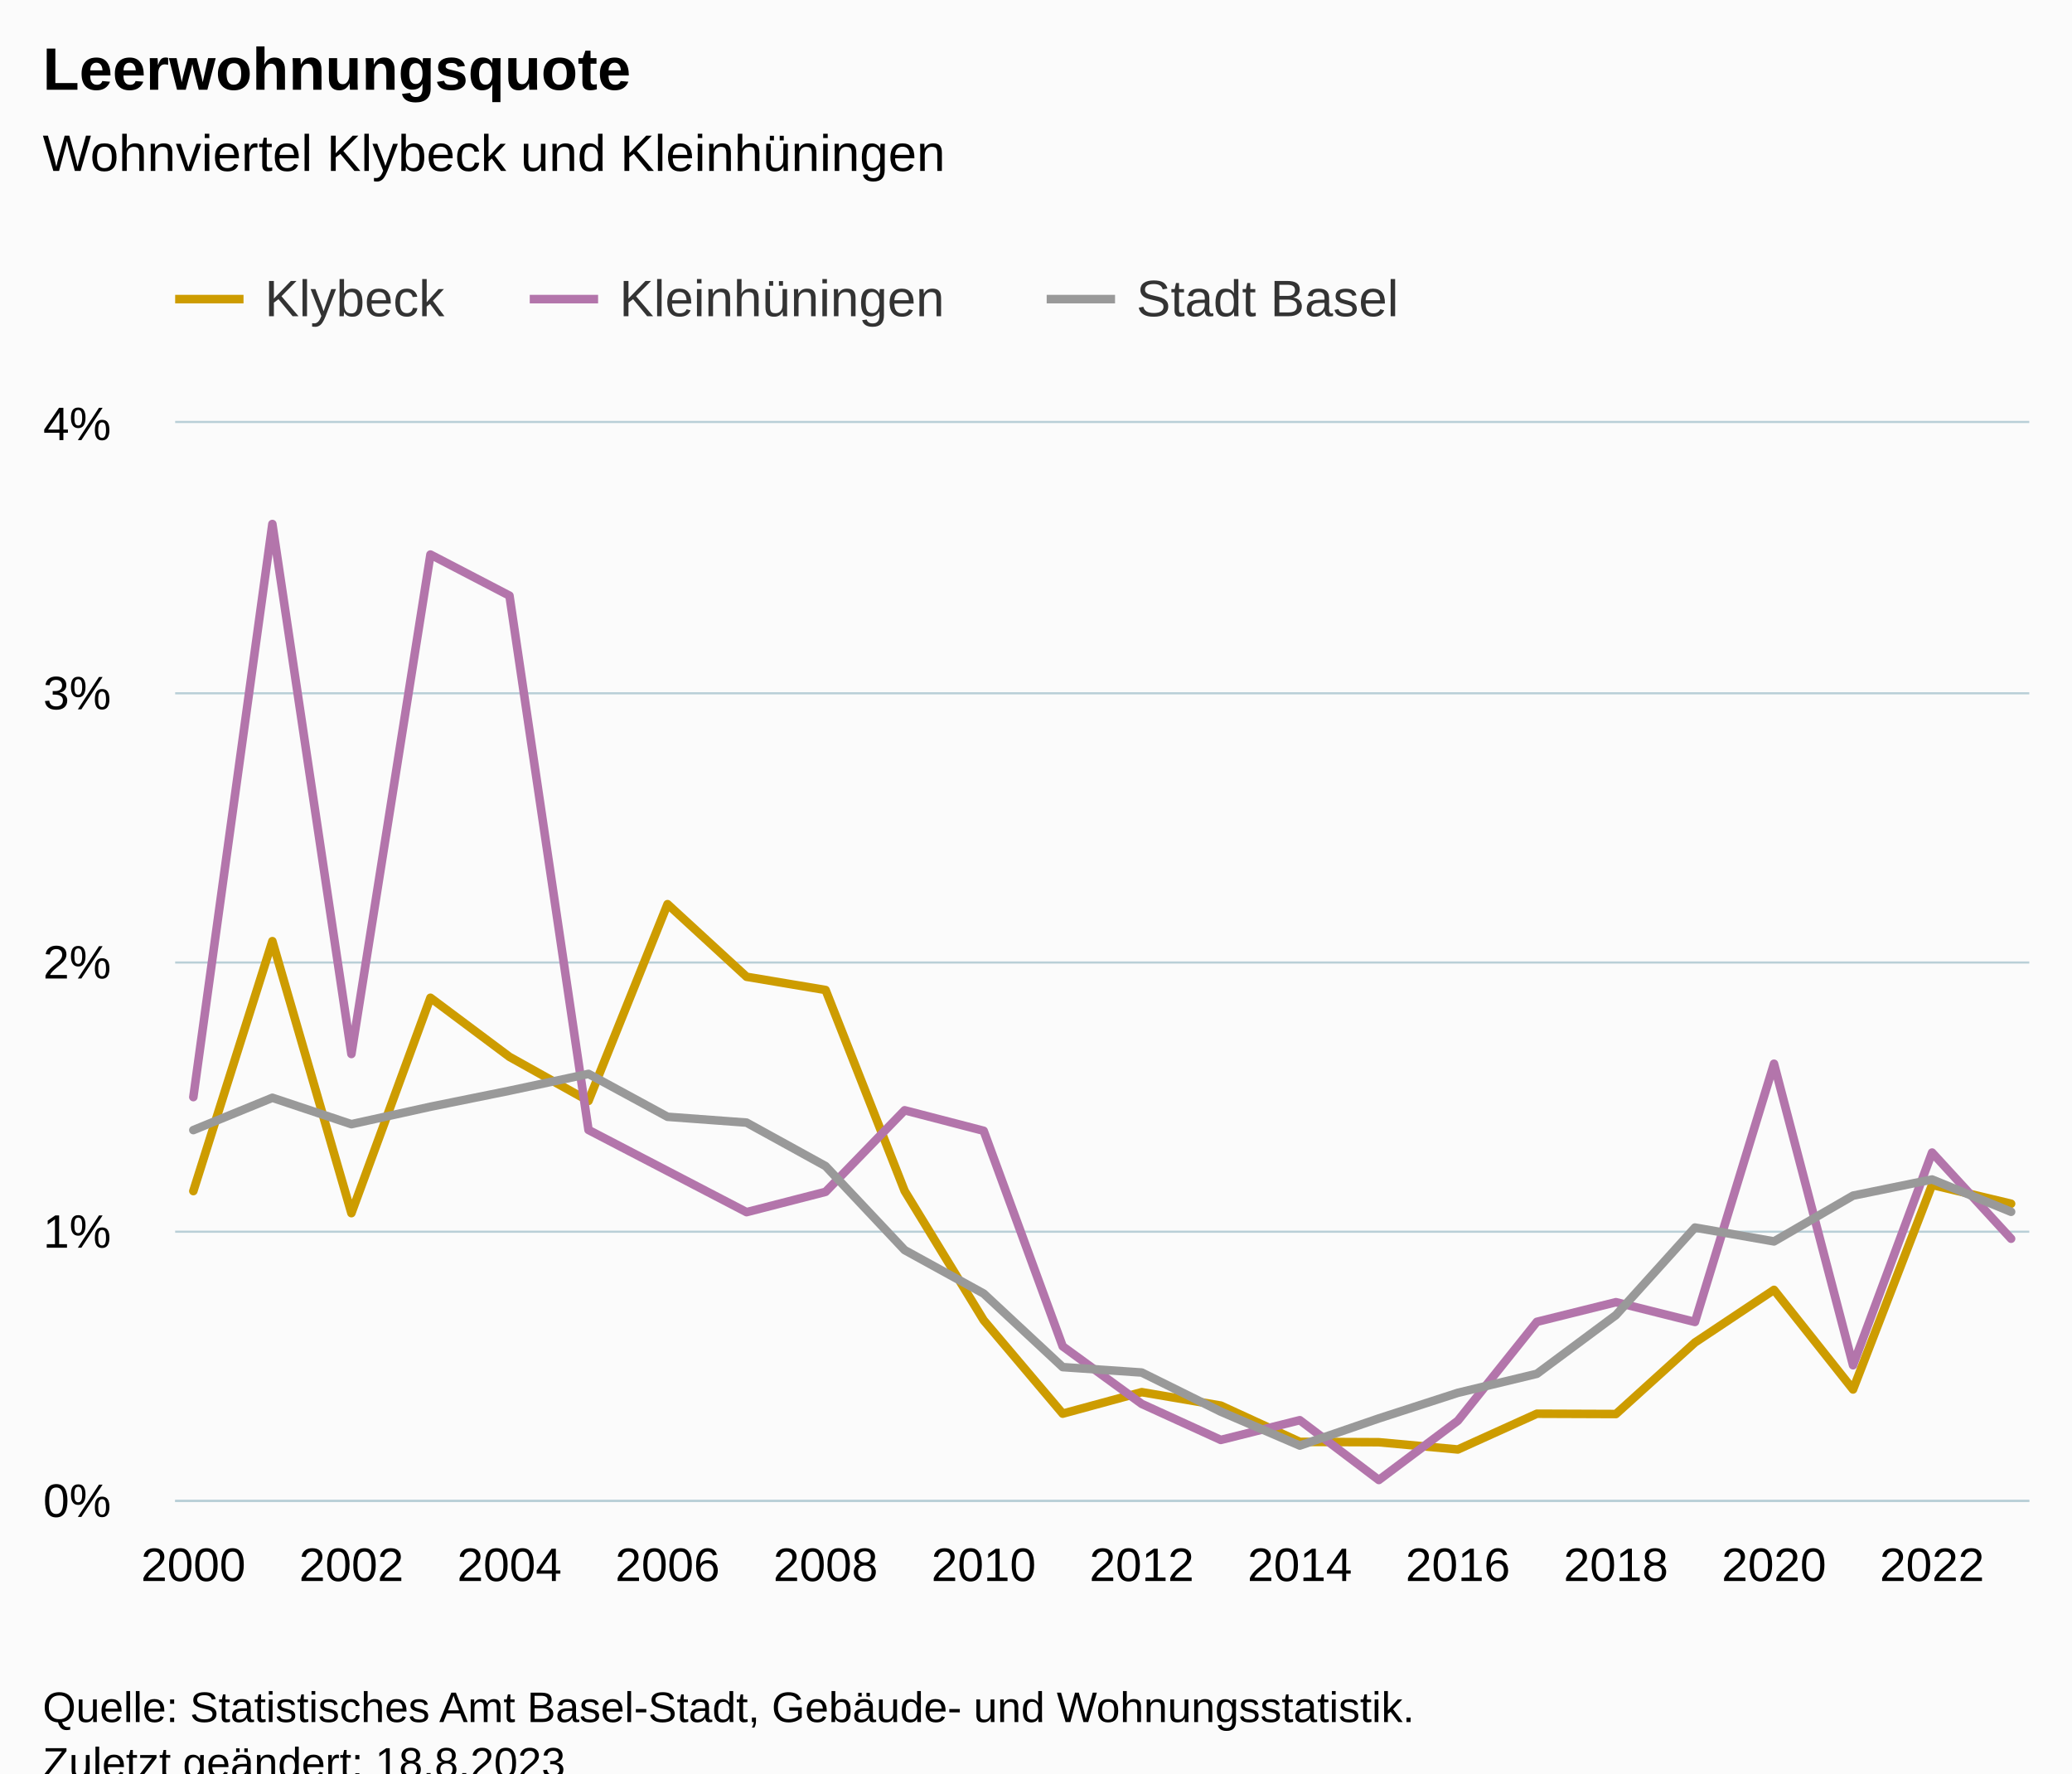
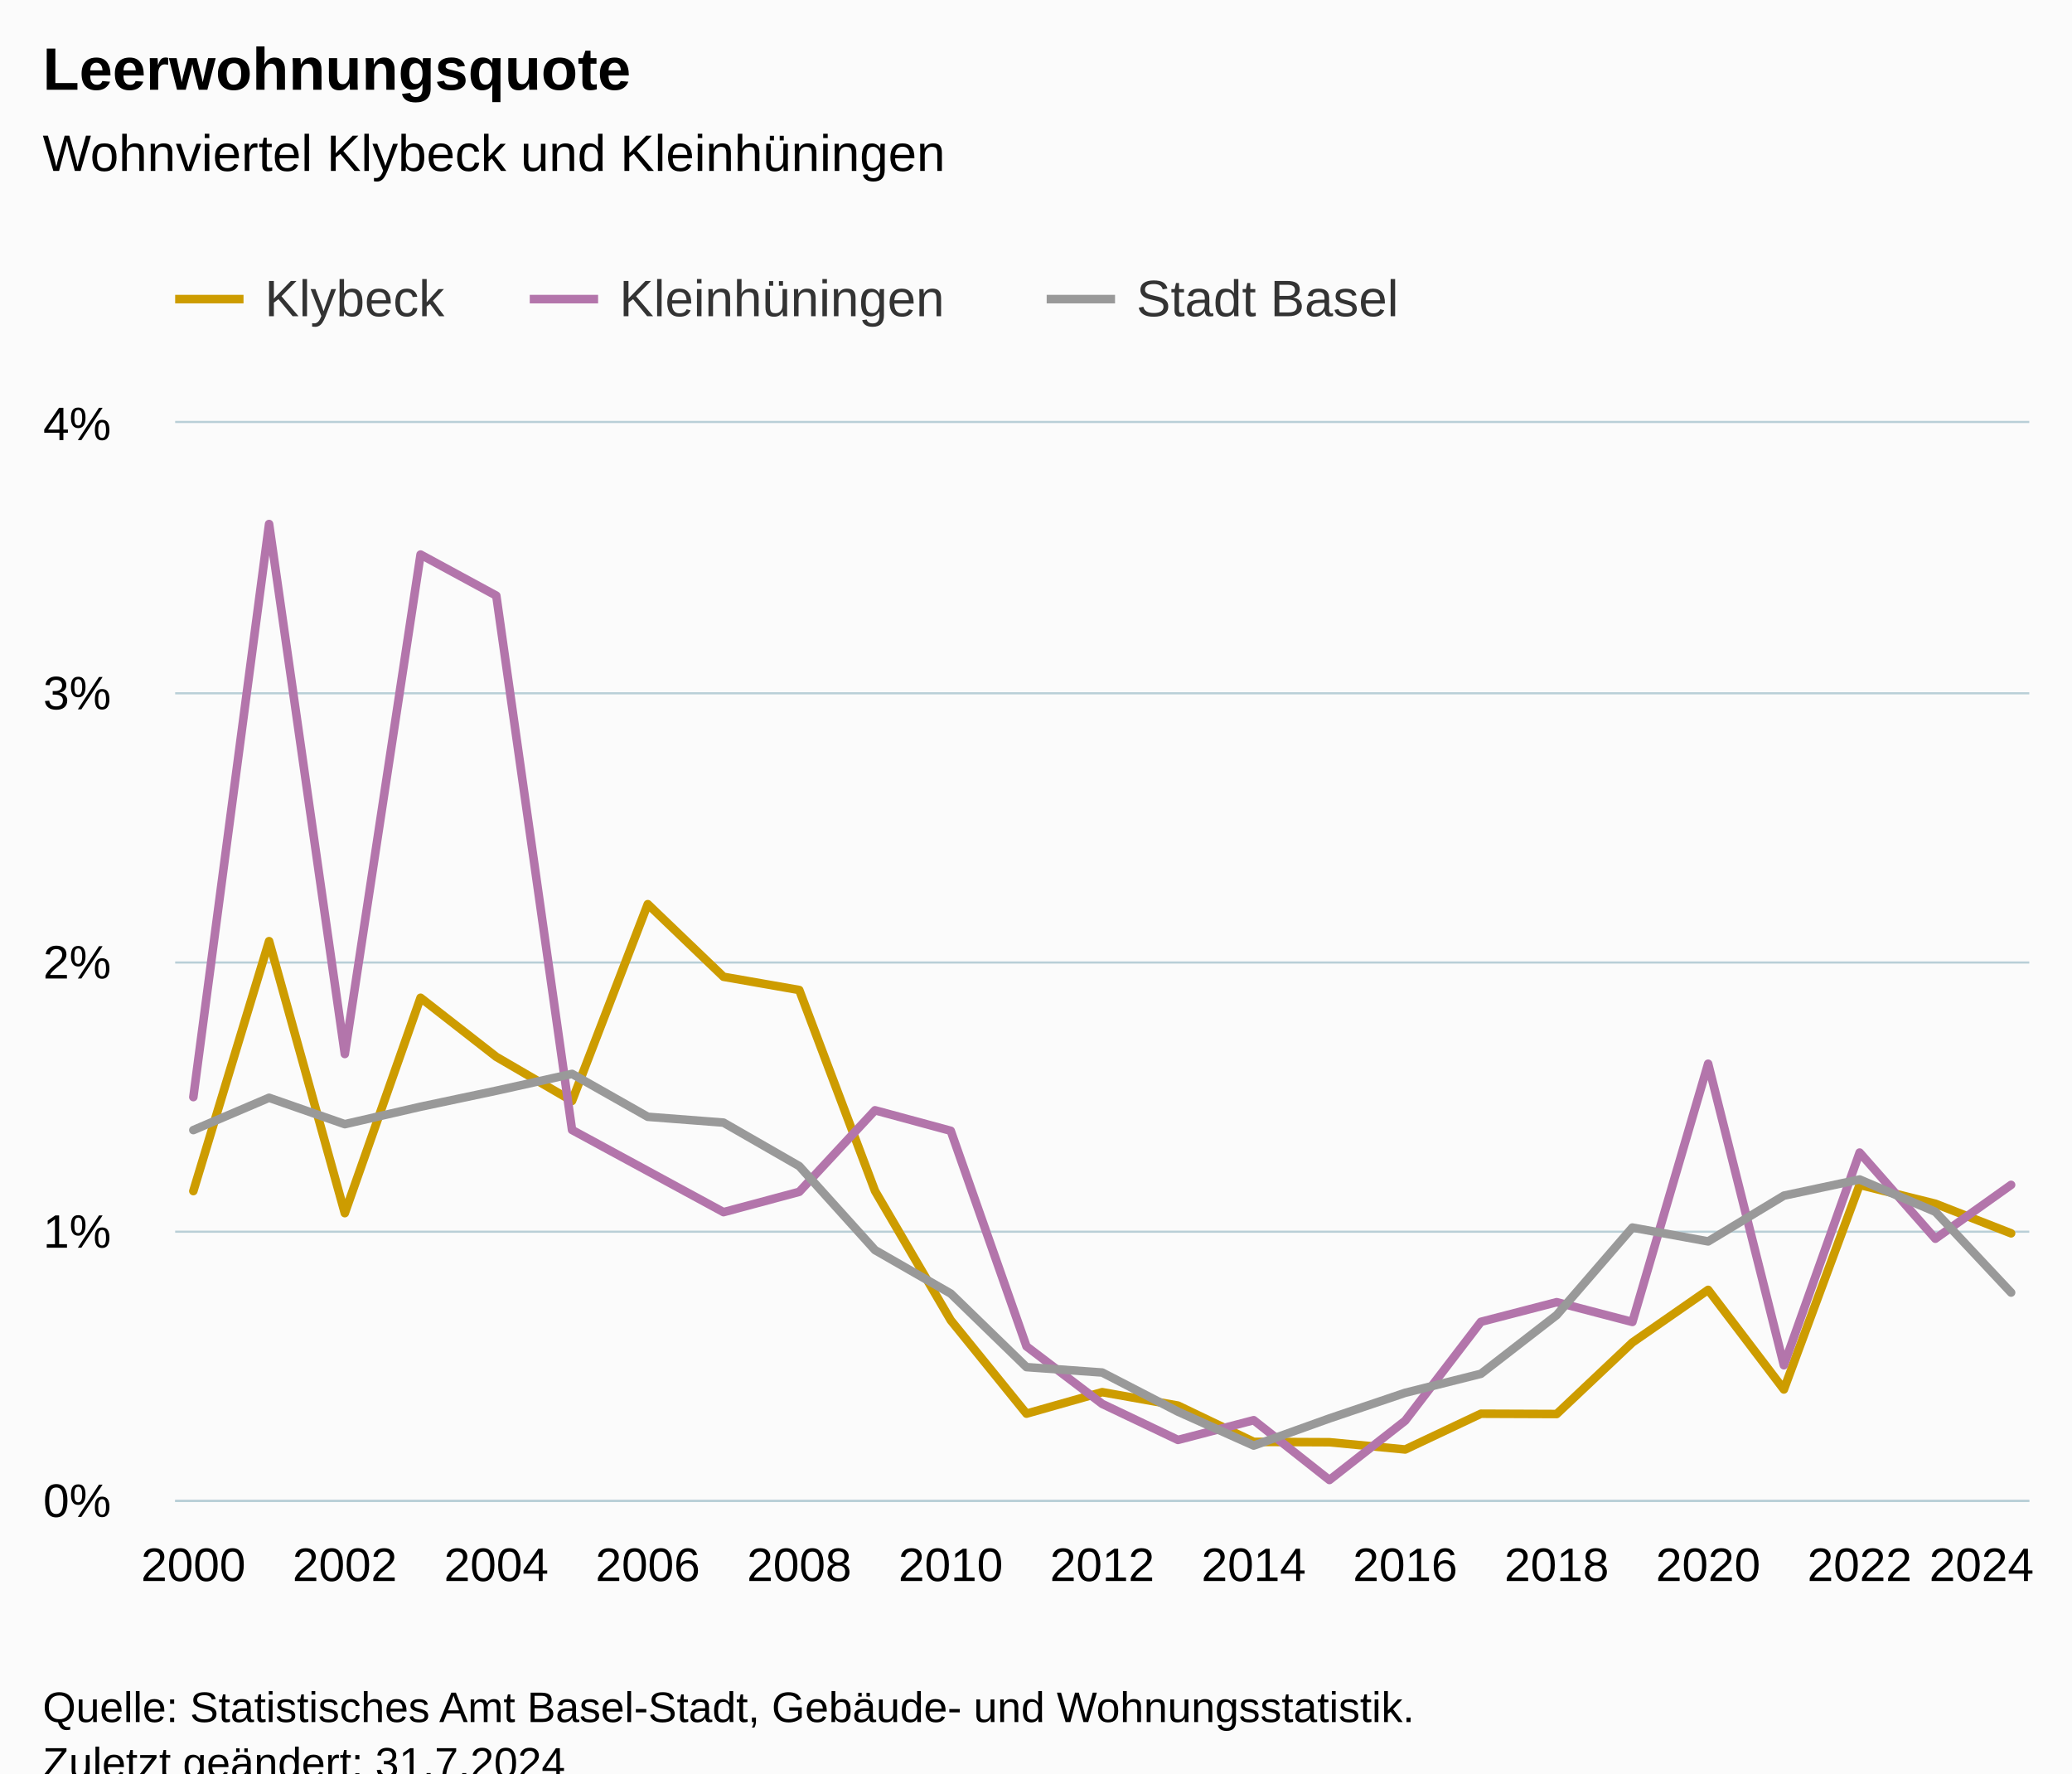
<svg xmlns="http://www.w3.org/2000/svg" version="1.1" class="highcharts-root" style="font-family:Arial;font-size:12px;" viewBox="0 0 485 415">
  <defs>
-     <clipPath id="highcharts-ubl2um4-79-">
+     <clipPath id="highcharts-qac7all-82-">
      <rect x="0" y="0" width="434" height="252" fill="none" />
    </clipPath>
-     <clipPath id="highcharts-ubl2um4-104-">
+     <clipPath id="highcharts-qac7all-108-">
      <rect x="0" y="0" width="434" height="252" fill="none" />
    </clipPath>
-     <clipPath id="highcharts-ubl2um4-153-">
+     <clipPath id="highcharts-qac7all-159-">
      <rect x="41" y="99" width="434" height="252" fill="none" />
    </clipPath>
  </defs>
  <rect fill="#fbfbfb" class="highcharts-background" x="0" y="0" width="485" height="428" rx="0" ry="0" />
  <rect fill="none" class="highcharts-plot-background" x="41" y="99" width="434" height="252" />
  <g class="highcharts-pane-group" data-z-index="0" />
  <g class="highcharts-grid highcharts-xaxis-grid" data-z-index="1">
    <path fill="none" data-z-index="1" class="highcharts-grid-line" d="M 44.5 99 L 44.5 351" opacity="1" />
-     <path fill="none" data-z-index="1" class="highcharts-grid-line" d="M 81.5 99 L 81.5 351" opacity="1" />
-     <path fill="none" data-z-index="1" class="highcharts-grid-line" d="M 118.5 99 L 118.5 351" opacity="1" />
-     <path fill="none" data-z-index="1" class="highcharts-grid-line" d="M 155.5 99 L 155.5 351" opacity="1" />
-     <path fill="none" data-z-index="1" class="highcharts-grid-line" d="M 192.5 99 L 192.5 351" opacity="1" />
-     <path fill="none" data-z-index="1" class="highcharts-grid-line" d="M 229.5 99 L 229.5 351" opacity="1" />
-     <path fill="none" data-z-index="1" class="highcharts-grid-line" d="M 266.5 99 L 266.5 351" opacity="1" />
-     <path fill="none" data-z-index="1" class="highcharts-grid-line" d="M 303.5 99 L 303.5 351" opacity="1" />
-     <path fill="none" data-z-index="1" class="highcharts-grid-line" d="M 340.5 99 L 340.5 351" opacity="1" />
-     <path fill="none" data-z-index="1" class="highcharts-grid-line" d="M 377.5 99 L 377.5 351" opacity="1" />
-     <path fill="none" data-z-index="1" class="highcharts-grid-line" d="M 414.5 99 L 414.5 351" opacity="1" />
-     <path fill="none" data-z-index="1" class="highcharts-grid-line" d="M 451.5 99 L 451.5 351" opacity="1" />
+     <path fill="none" data-z-index="1" class="highcharts-grid-line" d="M 80.5 99 L 80.5 351" opacity="1" />
+     <path fill="none" data-z-index="1" class="highcharts-grid-line" d="M 115.5 99 L 115.5 351" opacity="1" />
+     <path fill="none" data-z-index="1" class="highcharts-grid-line" d="M 151.5 99 L 151.5 351" opacity="1" />
+     <path fill="none" data-z-index="1" class="highcharts-grid-line" d="M 186.5 99 L 186.5 351" opacity="1" />
+     <path fill="none" data-z-index="1" class="highcharts-grid-line" d="M 222.5 99 L 222.5 351" opacity="1" />
+     <path fill="none" data-z-index="1" class="highcharts-grid-line" d="M 257.5 99 L 257.5 351" opacity="1" />
+     <path fill="none" data-z-index="1" class="highcharts-grid-line" d="M 292.5 99 L 292.5 351" opacity="1" />
+     <path fill="none" data-z-index="1" class="highcharts-grid-line" d="M 328.5 99 L 328.5 351" opacity="1" />
+     <path fill="none" data-z-index="1" class="highcharts-grid-line" d="M 363.5 99 L 363.5 351" opacity="1" />
+     <path fill="none" data-z-index="1" class="highcharts-grid-line" d="M 399.5 99 L 399.5 351" opacity="1" />
+     <path fill="none" data-z-index="1" class="highcharts-grid-line" d="M 434.5 99 L 434.5 351" opacity="1" />
+     <path fill="none" data-z-index="1" class="highcharts-grid-line" d="M 470.5 99 L 470.5 351" opacity="1" />
  </g>
  <g class="highcharts-grid highcharts-yaxis-grid" data-z-index="1">
    <path fill="none" stroke="#B9CFD7" stroke-width="0.5" data-z-index="1" class="highcharts-grid-line" d="M 41 351.25 L 475 351.25" opacity="1" />
    <path fill="none" stroke="#B9CFD7" stroke-width="0.5" data-z-index="1" class="highcharts-grid-line" d="M 41 288.25 L 475 288.25" opacity="1" />
    <path fill="none" stroke="#B9CFD7" stroke-width="0.5" data-z-index="1" class="highcharts-grid-line" d="M 41 225.25 L 475 225.25" opacity="1" />
    <path fill="none" stroke="#B9CFD7" stroke-width="0.5" data-z-index="1" class="highcharts-grid-line" d="M 41 162.25 L 475 162.25" opacity="1" />
    <path fill="none" stroke="#B9CFD7" stroke-width="0.5" data-z-index="1" class="highcharts-grid-line" d="M 41 98.75 L 475 98.75" opacity="1" />
  </g>
  <rect fill="none" class="highcharts-plot-border" data-z-index="1" x="41" y="99" width="434" height="252" />
  <g class="highcharts-axis highcharts-xaxis" data-z-index="2">
    <path fill="none" class="highcharts-axis-line" stroke="#B9CFD7" stroke-width="0.5" data-z-index="7" d="M 41 351.25 L 475 351.25" />
  </g>
  <g class="highcharts-axis highcharts-yaxis" data-z-index="2">
    <path fill="none" class="highcharts-axis-line" data-z-index="7" d="M 41 99 L 41 351" />
  </g>
  <g class="highcharts-series-group" data-z-index="3">
-     <g class="highcharts-series highcharts-series-0 highcharts-line-series" data-z-index="0.1" opacity="1" transform="translate(41,99) scale(1 1)" clip-path="url(#highcharts-ubl2um4-104-)">
-       <path fill="none" d="M 4.255 179.744 L 22.754 121.252 L 41.254 184.906 L 59.754 134.501 L 78.253 148.325 L 96.753 158.641 L 115.252 112.597 L 133.752 129.589 L 152.251 132.688 L 170.751 179.702 L 189.251 209.966 L 207.75 231.829 L 226.25 226.8 L 244.749 229.942 L 263.249 238.433 L 281.749 238.517 L 300.248 240.215 L 318.748 231.845 L 337.247 231.915 L 355.747 215.177 L 374.246 202.86 L 392.746 226.17 L 411.246 178.29 L 429.745 182.7" class="highcharts-graph" data-z-index="1" stroke="#cd9c00" stroke-width="2" stroke-linejoin="round" stroke-linecap="round" />
+     <g class="highcharts-series highcharts-series-0 highcharts-line-series" data-z-index="0.1" opacity="1" transform="translate(41,99) scale(1 1)" clip-path="url(#highcharts-qac7all-108-)">
+       <path fill="none" d="M 4.255 179.744 L 21.984 121.252 L 39.712 184.906 L 57.441 134.501 L 75.17 148.325 L 92.899 158.641 L 110.627 112.597 L 128.356 129.589 L 146.085 132.688 L 163.814 179.702 L 181.542 209.966 L 199.271 231.829 L 217 226.8 L 234.729 229.942 L 252.458 238.433 L 270.186 238.517 L 287.915 240.215 L 305.644 231.845 L 323.373 231.915 L 341.101 215.177 L 358.83 202.86 L 376.559 226.17 L 394.288 178.29 L 412.016 182.7 L 429.745 189.63" class="highcharts-graph" data-z-index="1" stroke="#cd9c00" stroke-width="2" stroke-linejoin="round" stroke-linecap="round" />
    </g>
    <g class="highcharts-markers highcharts-series-0 highcharts-line-series" data-z-index="0.1" opacity="1" transform="translate(41,99) scale(1 1)" clip-path="none" />
-     <g class="highcharts-series highcharts-series-1 highcharts-line-series" data-z-index="0.1" opacity="1" transform="translate(41,99) scale(1 1)" clip-path="url(#highcharts-ubl2um4-104-)">
-       <path fill="none" d="M 4.255 157.748 L 22.754 23.631 L 41.254 147.662 L 59.754 30.779 L 78.253 40.397 L 96.753 165.435 L 115.252 175.053 L 133.752 184.672 L 152.251 179.918 L 170.751 160.835 L 189.251 165.633 L 207.75 216.077 L 226.25 229.548 L 244.749 237.979 L 263.249 233.361 L 281.749 247.357 L 300.248 233.484 L 318.748 210.339 L 337.247 205.744 L 355.747 210.37 L 374.246 149.94 L 392.746 220.5 L 411.246 170.73 L 429.745 190.89" class="highcharts-graph" data-z-index="1" stroke="#b375ab" stroke-width="2" stroke-linejoin="round" stroke-linecap="round" />
+     <g class="highcharts-series highcharts-series-1 highcharts-line-series" data-z-index="0.1" opacity="1" transform="translate(41,99) scale(1 1)" clip-path="url(#highcharts-qac7all-108-)">
+       <path fill="none" d="M 4.255 157.748 L 21.984 23.631 L 39.712 147.662 L 57.441 30.779 L 75.17 40.397 L 92.899 165.435 L 110.627 175.053 L 128.356 184.672 L 146.085 179.918 L 163.814 160.835 L 181.542 165.633 L 199.271 216.077 L 217 229.548 L 234.729 237.979 L 252.458 233.361 L 270.186 247.357 L 287.915 233.484 L 305.644 210.339 L 323.373 205.744 L 341.101 210.37 L 358.83 149.94 L 376.559 220.5 L 394.288 170.73 L 412.016 190.89 L 429.745 178.29" class="highcharts-graph" data-z-index="1" stroke="#b375ab" stroke-width="2" stroke-linejoin="round" stroke-linecap="round" />
    </g>
    <g class="highcharts-markers highcharts-series-1 highcharts-line-series" data-z-index="0.1" opacity="1" transform="translate(41,99) scale(1 1)" clip-path="none" />
-     <g class="highcharts-series highcharts-series-2 highcharts-line-series" data-z-index="0.1" opacity="1" transform="translate(41,99) scale(1 1)" clip-path="url(#highcharts-ubl2um4-104-)">
-       <path fill="none" d="M 4.255 165.471 L 22.754 157.906 L 41.254 164.085 L 59.754 160.003 L 78.253 156.254 L 96.753 152.315 L 115.252 162.356 L 133.752 163.72 L 152.251 173.901 L 170.751 193.551 L 189.251 203.726 L 207.75 220.939 L 226.25 222.205 L 244.749 231.362 L 263.249 239.302 L 281.749 232.947 L 300.248 226.955 L 318.748 222.503 L 337.247 208.765 L 355.747 188.279 L 374.246 191.52 L 392.746 180.81 L 411.246 177.03 L 429.745 184.59" class="highcharts-graph" data-z-index="1" stroke="#999" stroke-width="2" stroke-linejoin="round" stroke-linecap="round" />
+     <g class="highcharts-series highcharts-series-2 highcharts-line-series" data-z-index="0.1" opacity="1" transform="translate(41,99) scale(1 1)" clip-path="url(#highcharts-qac7all-108-)">
+       <path fill="none" d="M 4.255 165.471 L 21.984 157.906 L 39.712 164.085 L 57.441 160.003 L 75.17 156.254 L 92.899 152.315 L 110.627 162.356 L 128.356 163.72 L 146.085 173.901 L 163.814 193.551 L 181.542 203.726 L 199.271 220.939 L 217 222.205 L 234.729 231.362 L 252.458 239.302 L 270.186 232.947 L 287.915 226.955 L 305.644 222.503 L 323.373 208.765 L 341.101 188.279 L 358.83 191.52 L 376.559 180.81 L 394.288 177.03 L 412.016 184.59 L 429.745 203.49" class="highcharts-graph" data-z-index="1" stroke="#999" stroke-width="2" stroke-linejoin="round" stroke-linecap="round" />
    </g>
    <g class="highcharts-markers highcharts-series-2 highcharts-line-series" data-z-index="0.1" opacity="1" transform="translate(41,99) scale(1 1)" clip-path="none" />
  </g>
  <text x="10" text-anchor="start" class="highcharts-title" data-z-index="4" style="color:#000000;font-size:14px;font-weight:bold;fill:#000000;" y="21">
    <tspan>Leerwohnungsquote</tspan>
  </text>
  <text x="10" text-anchor="start" class="highcharts-subtitle" data-z-index="4" style="color:#000000;font-size:12px;font-weight:normal;fill:#000000;" y="40">
    <tspan>Wohnviertel Klybeck und Kleinhüningen</tspan>
  </text>
  <text x="10" text-anchor="start" class="highcharts-caption" data-z-index="4" style="color:#666666;fill:#666666;" y="385" />
  <g class="highcharts-legend" data-z-index="7" transform="translate(33,56)">
    <rect fill="none" class="highcharts-legend-box" rx="0" ry="0" x="0" y="0" width="304" height="31" visibility="visible" />
    <g data-z-index="1">
      <g>
        <g class="highcharts-legend-item highcharts-line-series highcharts-color-undefined highcharts-series-0" data-z-index="1" transform="translate(8,3)">
          <path fill="none" d="M 0 11 L 16 11" class="highcharts-graph" stroke="#cd9c00" stroke-width="2" />
          <text x="21" style="color:#333333;cursor:pointer;font-size:12px;font-weight:normal;fill:#333333;" text-anchor="start" data-z-index="2" y="15">
            <tspan>Klybeck</tspan>
          </text>
        </g>
        <g class="highcharts-legend-item highcharts-line-series highcharts-color-undefined highcharts-series-1" data-z-index="1" transform="translate(91,3)">
          <path fill="none" d="M 0 11 L 16 11" class="highcharts-graph" stroke="#b375ab" stroke-width="2" />
          <text x="21" y="15" style="color:#333333;cursor:pointer;font-size:12px;font-weight:normal;fill:#333333;" text-anchor="start" data-z-index="2">
            <tspan>Kleinhüningen</tspan>
          </text>
        </g>
        <g class="highcharts-legend-item highcharts-line-series highcharts-color-undefined highcharts-series-2" data-z-index="1" transform="translate(212,3)">
          <path fill="none" d="M 0 11 L 16 11" class="highcharts-graph" stroke="#999" stroke-width="2" />
          <text x="21" y="15" style="color:#333333;cursor:pointer;font-size:12px;font-weight:normal;fill:#333333;" text-anchor="start" data-z-index="2">
            <tspan>Stadt Basel</tspan>
          </text>
        </g>
      </g>
    </g>
  </g>
  <g class="highcharts-axis-labels highcharts-xaxis-labels" data-z-index="7">
    <text x="45.255" style="color:#000000;cursor:default;font-size:11px;fill:#000000;" text-anchor="middle" transform="translate(0,0)" y="370" opacity="1">2000</text>
-     <text x="82.254" style="color:#000000;cursor:default;font-size:11px;fill:#000000;" text-anchor="middle" transform="translate(0,0)" y="370" opacity="1">2002</text>
-     <text x="119.253" style="color:#000000;cursor:default;font-size:11px;fill:#000000;" text-anchor="middle" transform="translate(0,0)" y="370" opacity="1">2004</text>
-     <text x="156.252" style="color:#000000;cursor:default;font-size:11px;fill:#000000;" text-anchor="middle" transform="translate(0,0)" y="370" opacity="1">2006</text>
-     <text x="193.251" style="color:#000000;cursor:default;font-size:11px;fill:#000000;" text-anchor="middle" transform="translate(0,0)" y="370" opacity="1">2008</text>
-     <text x="230.251" style="color:#000000;cursor:default;font-size:11px;fill:#000000;" text-anchor="middle" transform="translate(0,0)" y="370" opacity="1">2010</text>
-     <text x="267.25" style="color:#000000;cursor:default;font-size:11px;fill:#000000;" text-anchor="middle" transform="translate(0,0)" y="370" opacity="1">2012</text>
-     <text x="304.249" style="color:#000000;cursor:default;font-size:11px;fill:#000000;" text-anchor="middle" transform="translate(0,0)" y="370" opacity="1">2014</text>
-     <text x="341.248" style="color:#000000;cursor:default;font-size:11px;fill:#000000;" text-anchor="middle" transform="translate(0,0)" y="370" opacity="1">2016</text>
-     <text x="378.247" style="color:#000000;cursor:default;font-size:11px;fill:#000000;" text-anchor="middle" transform="translate(0,0)" y="370" opacity="1">2018</text>
-     <text x="415.246" style="color:#000000;cursor:default;font-size:11px;fill:#000000;" text-anchor="middle" transform="translate(0,0)" y="370" opacity="1">2020</text>
-     <text x="452.246" style="color:#000000;cursor:default;font-size:11px;fill:#000000;" text-anchor="middle" transform="translate(0,0)" y="370" opacity="1">2022</text>
+     <text x="80.712" style="color:#000000;cursor:default;font-size:11px;fill:#000000;" text-anchor="middle" transform="translate(0,0)" y="370" opacity="1">2002</text>
+     <text x="116.17" style="color:#000000;cursor:default;font-size:11px;fill:#000000;" text-anchor="middle" transform="translate(0,0)" y="370" opacity="1">2004</text>
+     <text x="151.627" style="color:#000000;cursor:default;font-size:11px;fill:#000000;" text-anchor="middle" transform="translate(0,0)" y="370" opacity="1">2006</text>
+     <text x="187.085" style="color:#000000;cursor:default;font-size:11px;fill:#000000;" text-anchor="middle" transform="translate(0,0)" y="370" opacity="1">2008</text>
+     <text x="222.542" style="color:#000000;cursor:default;font-size:11px;fill:#000000;" text-anchor="middle" transform="translate(0,0)" y="370" opacity="1">2010</text>
+     <text x="258" style="color:#000000;cursor:default;font-size:11px;fill:#000000;" text-anchor="middle" transform="translate(0,0)" y="370" opacity="1">2012</text>
+     <text x="293.458" style="color:#000000;cursor:default;font-size:11px;fill:#000000;" text-anchor="middle" transform="translate(0,0)" y="370" opacity="1">2014</text>
+     <text x="328.915" style="color:#000000;cursor:default;font-size:11px;fill:#000000;" text-anchor="middle" transform="translate(0,0)" y="370" opacity="1">2016</text>
+     <text x="364.373" style="color:#000000;cursor:default;font-size:11px;fill:#000000;" text-anchor="middle" transform="translate(0,0)" y="370" opacity="1">2018</text>
+     <text x="399.83" style="color:#000000;cursor:default;font-size:11px;fill:#000000;" text-anchor="middle" transform="translate(0,0)" y="370" opacity="1">2020</text>
+     <text x="435.288" style="color:#000000;cursor:default;font-size:11px;fill:#000000;" text-anchor="middle" transform="translate(0,0)" y="370" opacity="1">2022</text>
+     <text x="463.831" style="color:#000000;cursor:default;font-size:11px;fill:#000000;" text-anchor="middle" transform="translate(0,0)" y="370" opacity="1">
+       <tspan>2024</tspan>
+     </text>
  </g>
  <g class="highcharts-axis-labels highcharts-yaxis-labels" data-z-index="7">
    <text x="26" style="color:#000000;cursor:default;font-size:11px;fill:#000000;" text-anchor="end" transform="translate(0,0)" y="355" opacity="1">0%</text>
    <text x="26" style="color:#000000;cursor:default;font-size:11px;fill:#000000;" text-anchor="end" transform="translate(0,0)" y="292" opacity="1">1%</text>
    <text x="26" style="color:#000000;cursor:default;font-size:11px;fill:#000000;" text-anchor="end" transform="translate(0,0)" y="229" opacity="1">2%</text>
    <text x="26" style="color:#000000;cursor:default;font-size:11px;fill:#000000;" text-anchor="end" transform="translate(0,0)" y="166" opacity="1">3%</text>
    <text x="26" style="color:#000000;cursor:default;font-size:11px;fill:#000000;" text-anchor="end" transform="translate(0,0)" y="103" opacity="1">4%</text>
  </g>
  <text x="10" class="highcharts-credits" text-anchor="start" data-z-index="8" style="cursor:default;color:#000000;font-size:10px;fill:#000000;" y="403">
    <tspan>Quelle: Statistisches Amt Basel-Stadt, Gebäude- und Wohnungsstatistik.</tspan>
-     <tspan x="10" dy="13">Zuletzt geändert: 18.8.2023</tspan>
+     <tspan x="10" dy="13">Zuletzt geändert: 31.7.2024</tspan>
  </text>
-   <g class="highcharts-control-points" data-z-index="99" clip-path="url(#highcharts-ubl2um4-153-)" />
+   <g class="highcharts-control-points" data-z-index="99" clip-path="url(#highcharts-qac7all-159-)" />
</svg>
